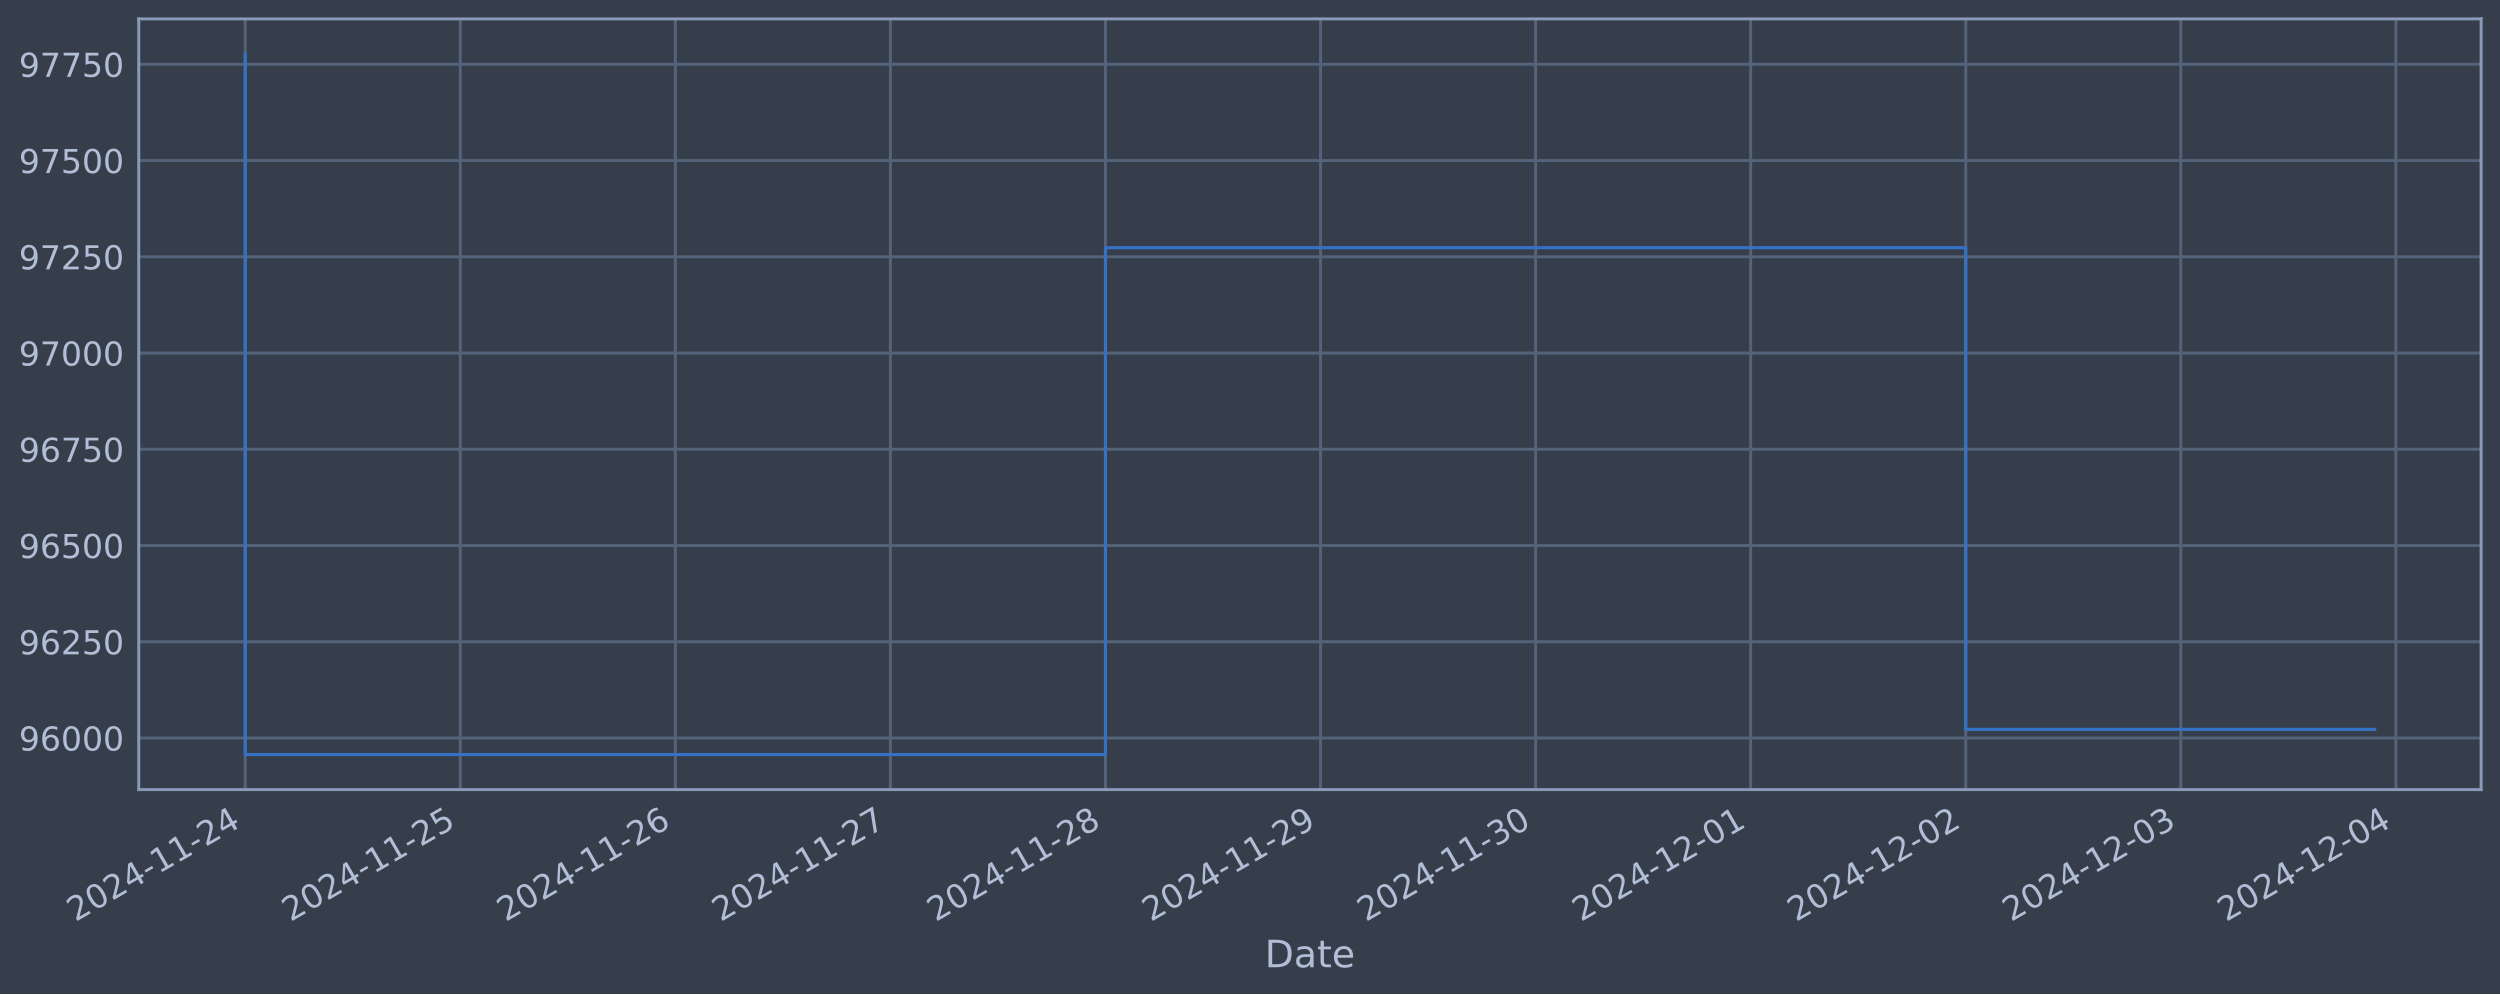
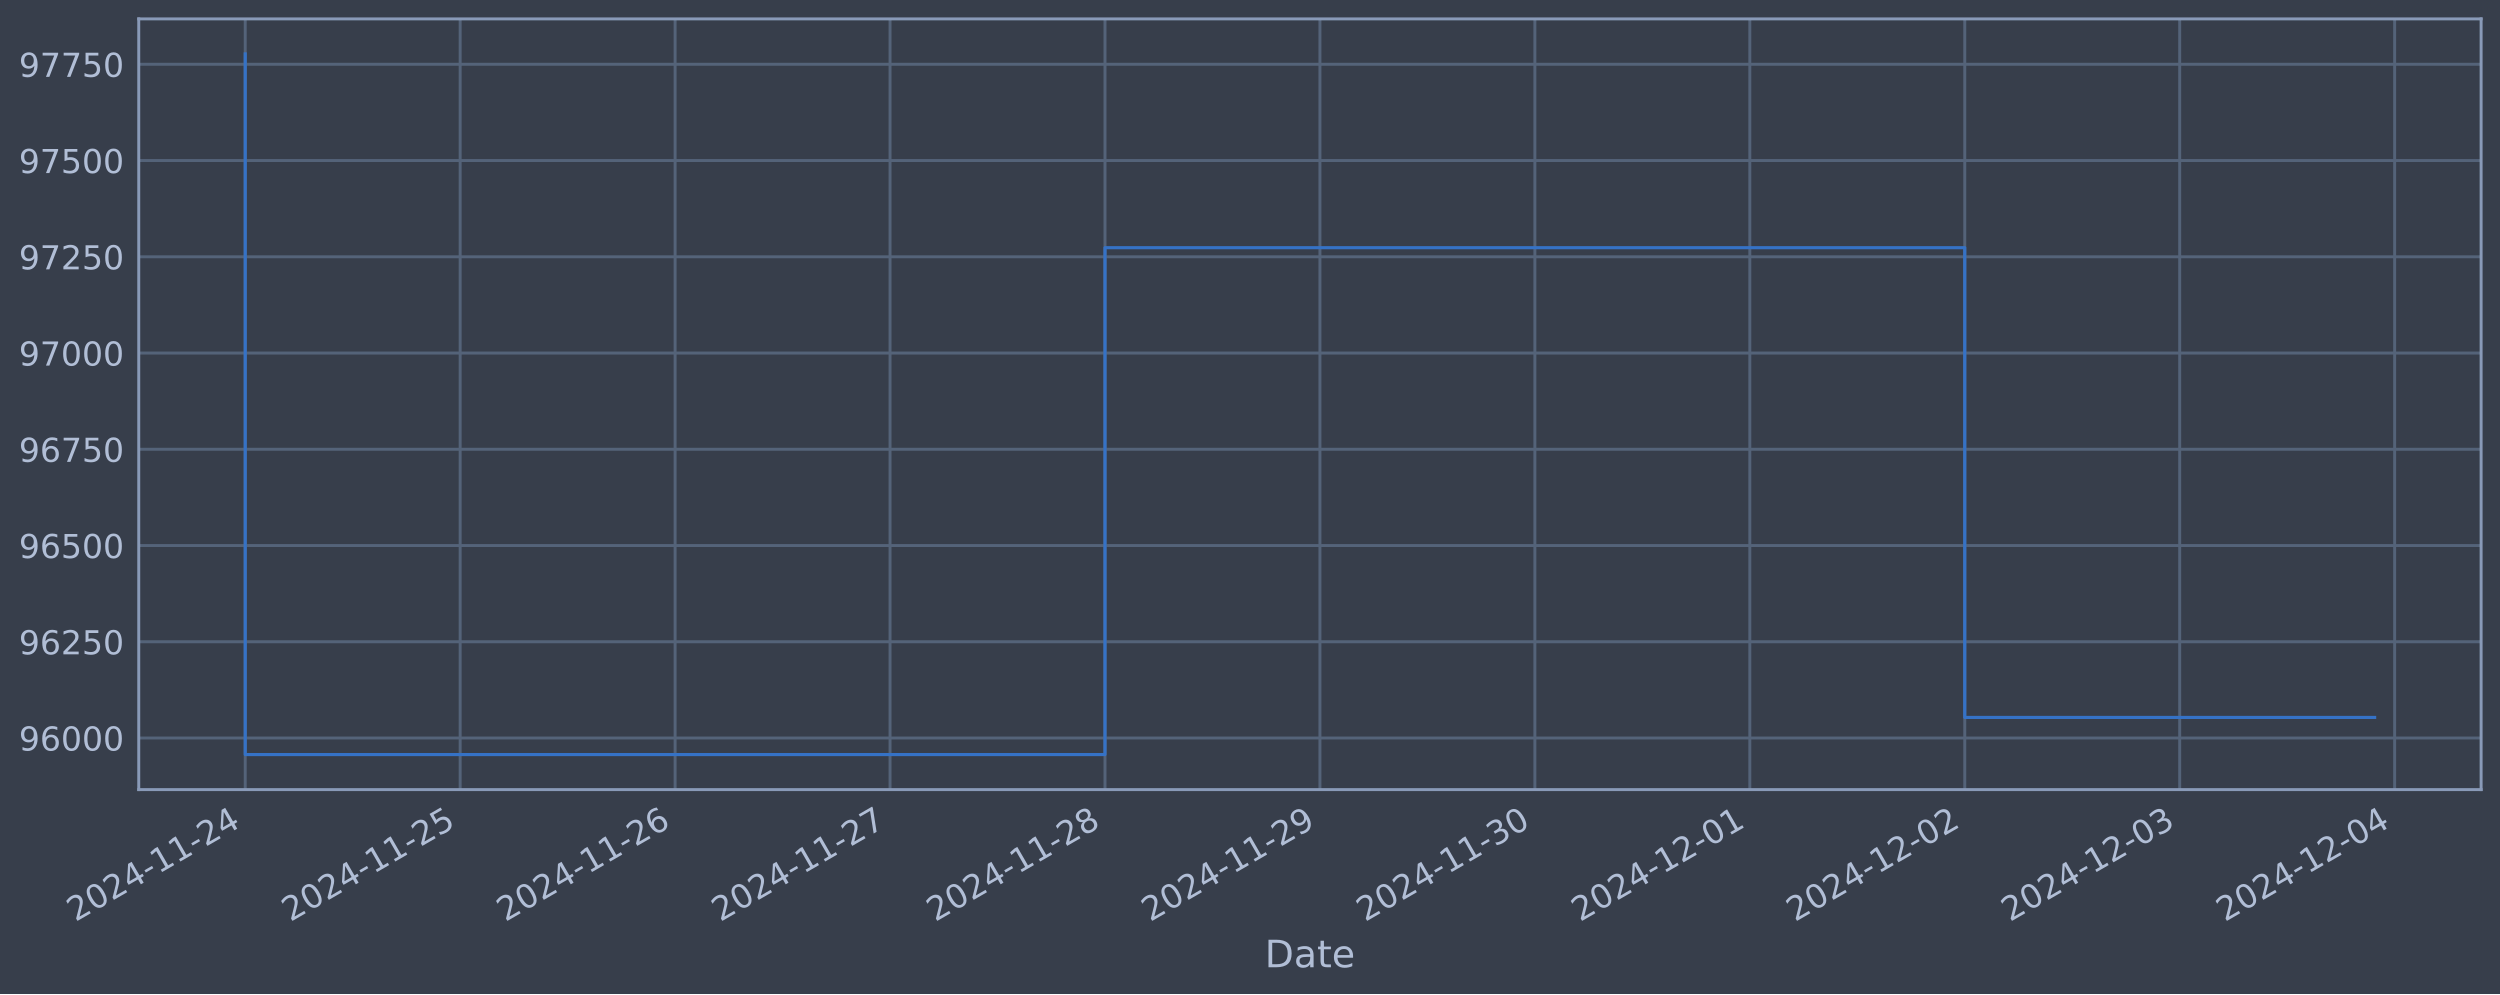
<svg xmlns="http://www.w3.org/2000/svg" xmlns:xlink="http://www.w3.org/1999/xlink" width="952.884pt" height="378.87pt" viewBox="0 0 952.884 378.87" version="1.1">
  <defs>
    <style type="text/css">*{stroke-linejoin: round; stroke-linecap: butt}</style>
  </defs>
  <g id="figure_1">
    <g id="patch_1">
      <path d="M 0 378.87  L 952.884 378.87  L 952.884 0  L 0 0  z " style="fill: #373e4b" />
    </g>
    <g id="axes_1">
      <g id="patch_2">
        <path d="M 52.884 300.96  L 945.684 300.96  L 945.684 7.2  L 52.884 7.2  z " style="fill: #373e4b" />
      </g>
      <g id="matplotlib.axis_1">
        <g id="xtick_1">
          <g id="line2d_1">
-             <path d="M 93.466 300.96  L 93.466 7.2  " clip-path="url(#p2b8d1ad377)" style="fill: none; stroke: #546379; stroke-width: 1.12; stroke-linecap: square" />
+             <path d="M 93.466 300.96  L 93.466 7.2  " clip-path="url(#peb621bd5a3)" style="fill: none; stroke: #546379; stroke-width: 1.12; stroke-linecap: square" />
          </g>
          <g id="line2d_2" />
          <g id="text_1">
            <g style="fill: #b1bed6" transform="translate(28.74006 351.4642) rotate(-30) scale(0.126 -0.126)">
              <defs>
                <path id="DejaVuSans-32" d="M 1228 531  L 3431 531  L 3431 0  L 469 0  L 469 531  Q 828 903 1448 1529  Q 2069 2156 2228 2338  Q 2531 2678 2651 2914  Q 2772 3150 2772 3378  Q 2772 3750 2511 3984  Q 2250 4219 1831 4219  Q 1534 4219 1204 4116  Q 875 4013 500 3803  L 500 4441  Q 881 4594 1212 4672  Q 1544 4750 1819 4750  Q 2544 4750 2975 4387  Q 3406 4025 3406 3419  Q 3406 3131 3298 2873  Q 3191 2616 2906 2266  Q 2828 2175 2409 1742  Q 1991 1309 1228 531  z " transform="scale(0.015625)" />
                <path id="DejaVuSans-30" d="M 2034 4250  Q 1547 4250 1301 3770  Q 1056 3291 1056 2328  Q 1056 1369 1301 889  Q 1547 409 2034 409  Q 2525 409 2770 889  Q 3016 1369 3016 2328  Q 3016 3291 2770 3770  Q 2525 4250 2034 4250  z M 2034 4750  Q 2819 4750 3233 4129  Q 3647 3509 3647 2328  Q 3647 1150 3233 529  Q 2819 -91 2034 -91  Q 1250 -91 836 529  Q 422 1150 422 2328  Q 422 3509 836 4129  Q 1250 4750 2034 4750  z " transform="scale(0.015625)" />
                <path id="DejaVuSans-34" d="M 2419 4116  L 825 1625  L 2419 1625  L 2419 4116  z M 2253 4666  L 3047 4666  L 3047 1625  L 3713 1625  L 3713 1100  L 3047 1100  L 3047 0  L 2419 0  L 2419 1100  L 313 1100  L 313 1709  L 2253 4666  z " transform="scale(0.015625)" />
                <path id="DejaVuSans-2d" d="M 313 2009  L 1997 2009  L 1997 1497  L 313 1497  L 313 2009  z " transform="scale(0.015625)" />
                <path id="DejaVuSans-31" d="M 794 531  L 1825 531  L 1825 4091  L 703 3866  L 703 4441  L 1819 4666  L 2450 4666  L 2450 531  L 3481 531  L 3481 0  L 794 0  L 794 531  z " transform="scale(0.015625)" />
              </defs>
              <use xlink:href="#DejaVuSans-32" />
              <use xlink:href="#DejaVuSans-30" x="63.623" />
              <use xlink:href="#DejaVuSans-32" x="127.246" />
              <use xlink:href="#DejaVuSans-34" x="190.869" />
              <use xlink:href="#DejaVuSans-2d" x="254.492" />
              <use xlink:href="#DejaVuSans-31" x="290.576" />
              <use xlink:href="#DejaVuSans-31" x="354.199" />
              <use xlink:href="#DejaVuSans-2d" x="417.822" />
              <use xlink:href="#DejaVuSans-32" x="453.906" />
              <use xlink:href="#DejaVuSans-34" x="517.529" />
            </g>
          </g>
        </g>
        <g id="xtick_2">
          <g id="line2d_3">
-             <path d="M 175.438 300.96  L 175.438 7.2  " clip-path="url(#p2b8d1ad377)" style="fill: none; stroke: #546379; stroke-width: 1.12; stroke-linecap: square" />
+             <path d="M 175.392 300.96  L 175.392 7.2  " clip-path="url(#peb621bd5a3)" style="fill: none; stroke: #546379; stroke-width: 1.12; stroke-linecap: square" />
          </g>
          <g id="line2d_4" />
          <g id="text_2">
-             <g style="fill: #b1bed6" transform="translate(110.7125 351.4642) rotate(-30) scale(0.126 -0.126)">
+             <g style="fill: #b1bed6" transform="translate(110.6663 351.4642) rotate(-30) scale(0.126 -0.126)">
              <defs>
                <path id="DejaVuSans-35" d="M 691 4666  L 3169 4666  L 3169 4134  L 1269 4134  L 1269 2991  Q 1406 3038 1543 3061  Q 1681 3084 1819 3084  Q 2600 3084 3056 2656  Q 3513 2228 3513 1497  Q 3513 744 3044 326  Q 2575 -91 1722 -91  Q 1428 -91 1123 -41  Q 819 9 494 109  L 494 744  Q 775 591 1075 516  Q 1375 441 1709 441  Q 2250 441 2565 725  Q 2881 1009 2881 1497  Q 2881 1984 2565 2268  Q 2250 2553 1709 2553  Q 1456 2553 1204 2497  Q 953 2441 691 2322  L 691 4666  z " transform="scale(0.015625)" />
              </defs>
              <use xlink:href="#DejaVuSans-32" />
              <use xlink:href="#DejaVuSans-30" x="63.623" />
              <use xlink:href="#DejaVuSans-32" x="127.246" />
              <use xlink:href="#DejaVuSans-34" x="190.869" />
              <use xlink:href="#DejaVuSans-2d" x="254.492" />
              <use xlink:href="#DejaVuSans-31" x="290.576" />
              <use xlink:href="#DejaVuSans-31" x="354.199" />
              <use xlink:href="#DejaVuSans-2d" x="417.822" />
              <use xlink:href="#DejaVuSans-32" x="453.906" />
              <use xlink:href="#DejaVuSans-35" x="517.529" />
            </g>
          </g>
        </g>
        <g id="xtick_3">
          <g id="line2d_5">
-             <path d="M 257.41 300.96  L 257.41 7.2  " clip-path="url(#p2b8d1ad377)" style="fill: none; stroke: #546379; stroke-width: 1.12; stroke-linecap: square" />
+             <path d="M 257.318 300.96  L 257.318 7.2  " clip-path="url(#peb621bd5a3)" style="fill: none; stroke: #546379; stroke-width: 1.12; stroke-linecap: square" />
          </g>
          <g id="line2d_6" />
          <g id="text_3">
-             <g style="fill: #b1bed6" transform="translate(192.685 351.4642) rotate(-30) scale(0.126 -0.126)">
+             <g style="fill: #b1bed6" transform="translate(192.5924 351.4642) rotate(-30) scale(0.126 -0.126)">
              <defs>
                <path id="DejaVuSans-36" d="M 2113 2584  Q 1688 2584 1439 2293  Q 1191 2003 1191 1497  Q 1191 994 1439 701  Q 1688 409 2113 409  Q 2538 409 2786 701  Q 3034 994 3034 1497  Q 3034 2003 2786 2293  Q 2538 2584 2113 2584  z M 3366 4563  L 3366 3988  Q 3128 4100 2886 4159  Q 2644 4219 2406 4219  Q 1781 4219 1451 3797  Q 1122 3375 1075 2522  Q 1259 2794 1537 2939  Q 1816 3084 2150 3084  Q 2853 3084 3261 2657  Q 3669 2231 3669 1497  Q 3669 778 3244 343  Q 2819 -91 2113 -91  Q 1303 -91 875 529  Q 447 1150 447 2328  Q 447 3434 972 4092  Q 1497 4750 2381 4750  Q 2619 4750 2861 4703  Q 3103 4656 3366 4563  z " transform="scale(0.015625)" />
              </defs>
              <use xlink:href="#DejaVuSans-32" />
              <use xlink:href="#DejaVuSans-30" x="63.623" />
              <use xlink:href="#DejaVuSans-32" x="127.246" />
              <use xlink:href="#DejaVuSans-34" x="190.869" />
              <use xlink:href="#DejaVuSans-2d" x="254.492" />
              <use xlink:href="#DejaVuSans-31" x="290.576" />
              <use xlink:href="#DejaVuSans-31" x="354.199" />
              <use xlink:href="#DejaVuSans-2d" x="417.822" />
              <use xlink:href="#DejaVuSans-32" x="453.906" />
              <use xlink:href="#DejaVuSans-36" x="517.529" />
            </g>
          </g>
        </g>
        <g id="xtick_4">
          <g id="line2d_7">
-             <path d="M 339.383 300.96  L 339.383 7.2  " clip-path="url(#p2b8d1ad377)" style="fill: none; stroke: #546379; stroke-width: 1.12; stroke-linecap: square" />
+             <path d="M 339.244 300.96  L 339.244 7.2  " clip-path="url(#peb621bd5a3)" style="fill: none; stroke: #546379; stroke-width: 1.12; stroke-linecap: square" />
          </g>
          <g id="line2d_8" />
          <g id="text_4">
-             <g style="fill: #b1bed6" transform="translate(274.6574 351.4642) rotate(-30) scale(0.126 -0.126)">
+             <g style="fill: #b1bed6" transform="translate(274.5186 351.4642) rotate(-30) scale(0.126 -0.126)">
              <defs>
                <path id="DejaVuSans-37" d="M 525 4666  L 3525 4666  L 3525 4397  L 1831 0  L 1172 0  L 2766 4134  L 525 4134  L 525 4666  z " transform="scale(0.015625)" />
              </defs>
              <use xlink:href="#DejaVuSans-32" />
              <use xlink:href="#DejaVuSans-30" x="63.623" />
              <use xlink:href="#DejaVuSans-32" x="127.246" />
              <use xlink:href="#DejaVuSans-34" x="190.869" />
              <use xlink:href="#DejaVuSans-2d" x="254.492" />
              <use xlink:href="#DejaVuSans-31" x="290.576" />
              <use xlink:href="#DejaVuSans-31" x="354.199" />
              <use xlink:href="#DejaVuSans-2d" x="417.822" />
              <use xlink:href="#DejaVuSans-32" x="453.906" />
              <use xlink:href="#DejaVuSans-37" x="517.529" />
            </g>
          </g>
        </g>
        <g id="xtick_5">
          <g id="line2d_9">
-             <path d="M 421.355 300.96  L 421.355 7.2  " clip-path="url(#p2b8d1ad377)" style="fill: none; stroke: #546379; stroke-width: 1.12; stroke-linecap: square" />
+             <path d="M 421.17 300.96  L 421.17 7.2  " clip-path="url(#peb621bd5a3)" style="fill: none; stroke: #546379; stroke-width: 1.12; stroke-linecap: square" />
          </g>
          <g id="line2d_10" />
          <g id="text_5">
-             <g style="fill: #b1bed6" transform="translate(356.6299 351.4642) rotate(-30) scale(0.126 -0.126)">
+             <g style="fill: #b1bed6" transform="translate(356.4448 351.4642) rotate(-30) scale(0.126 -0.126)">
              <defs>
                <path id="DejaVuSans-38" d="M 2034 2216  Q 1584 2216 1326 1975  Q 1069 1734 1069 1313  Q 1069 891 1326 650  Q 1584 409 2034 409  Q 2484 409 2743 651  Q 3003 894 3003 1313  Q 3003 1734 2745 1975  Q 2488 2216 2034 2216  z M 1403 2484  Q 997 2584 770 2862  Q 544 3141 544 3541  Q 544 4100 942 4425  Q 1341 4750 2034 4750  Q 2731 4750 3128 4425  Q 3525 4100 3525 3541  Q 3525 3141 3298 2862  Q 3072 2584 2669 2484  Q 3125 2378 3379 2068  Q 3634 1759 3634 1313  Q 3634 634 3220 271  Q 2806 -91 2034 -91  Q 1263 -91 848 271  Q 434 634 434 1313  Q 434 1759 690 2068  Q 947 2378 1403 2484  z M 1172 3481  Q 1172 3119 1398 2916  Q 1625 2713 2034 2713  Q 2441 2713 2670 2916  Q 2900 3119 2900 3481  Q 2900 3844 2670 4047  Q 2441 4250 2034 4250  Q 1625 4250 1398 4047  Q 1172 3844 1172 3481  z " transform="scale(0.015625)" />
              </defs>
              <use xlink:href="#DejaVuSans-32" />
              <use xlink:href="#DejaVuSans-30" x="63.623" />
              <use xlink:href="#DejaVuSans-32" x="127.246" />
              <use xlink:href="#DejaVuSans-34" x="190.869" />
              <use xlink:href="#DejaVuSans-2d" x="254.492" />
              <use xlink:href="#DejaVuSans-31" x="290.576" />
              <use xlink:href="#DejaVuSans-31" x="354.199" />
              <use xlink:href="#DejaVuSans-2d" x="417.822" />
              <use xlink:href="#DejaVuSans-32" x="453.906" />
              <use xlink:href="#DejaVuSans-38" x="517.529" />
            </g>
          </g>
        </g>
        <g id="xtick_6">
          <g id="line2d_11">
-             <path d="M 503.328 300.96  L 503.328 7.2  " clip-path="url(#p2b8d1ad377)" style="fill: none; stroke: #546379; stroke-width: 1.12; stroke-linecap: square" />
+             <path d="M 503.097 300.96  L 503.097 7.2  " clip-path="url(#peb621bd5a3)" style="fill: none; stroke: #546379; stroke-width: 1.12; stroke-linecap: square" />
          </g>
          <g id="line2d_12" />
          <g id="text_6">
-             <g style="fill: #b1bed6" transform="translate(438.6023 351.4642) rotate(-30) scale(0.126 -0.126)">
+             <g style="fill: #b1bed6" transform="translate(438.371 351.4642) rotate(-30) scale(0.126 -0.126)">
              <defs>
                <path id="DejaVuSans-39" d="M 703 97  L 703 672  Q 941 559 1184 500  Q 1428 441 1663 441  Q 2288 441 2617 861  Q 2947 1281 2994 2138  Q 2813 1869 2534 1725  Q 2256 1581 1919 1581  Q 1219 1581 811 2004  Q 403 2428 403 3163  Q 403 3881 828 4315  Q 1253 4750 1959 4750  Q 2769 4750 3195 4129  Q 3622 3509 3622 2328  Q 3622 1225 3098 567  Q 2575 -91 1691 -91  Q 1453 -91 1209 -44  Q 966 3 703 97  z M 1959 2075  Q 2384 2075 2632 2365  Q 2881 2656 2881 3163  Q 2881 3666 2632 3958  Q 2384 4250 1959 4250  Q 1534 4250 1286 3958  Q 1038 3666 1038 3163  Q 1038 2656 1286 2365  Q 1534 2075 1959 2075  z " transform="scale(0.015625)" />
              </defs>
              <use xlink:href="#DejaVuSans-32" />
              <use xlink:href="#DejaVuSans-30" x="63.623" />
              <use xlink:href="#DejaVuSans-32" x="127.246" />
              <use xlink:href="#DejaVuSans-34" x="190.869" />
              <use xlink:href="#DejaVuSans-2d" x="254.492" />
              <use xlink:href="#DejaVuSans-31" x="290.576" />
              <use xlink:href="#DejaVuSans-31" x="354.199" />
              <use xlink:href="#DejaVuSans-2d" x="417.822" />
              <use xlink:href="#DejaVuSans-32" x="453.906" />
              <use xlink:href="#DejaVuSans-39" x="517.529" />
            </g>
          </g>
        </g>
        <g id="xtick_7">
          <g id="line2d_13">
-             <path d="M 585.3 300.96  L 585.3 7.2  " clip-path="url(#p2b8d1ad377)" style="fill: none; stroke: #546379; stroke-width: 1.12; stroke-linecap: square" />
+             <path d="M 585.023 300.96  L 585.023 7.2  " clip-path="url(#peb621bd5a3)" style="fill: none; stroke: #546379; stroke-width: 1.12; stroke-linecap: square" />
          </g>
          <g id="line2d_14" />
          <g id="text_7">
-             <g style="fill: #b1bed6" transform="translate(520.5748 351.4642) rotate(-30) scale(0.126 -0.126)">
+             <g style="fill: #b1bed6" transform="translate(520.2972 351.4642) rotate(-30) scale(0.126 -0.126)">
              <defs>
                <path id="DejaVuSans-33" d="M 2597 2516  Q 3050 2419 3304 2112  Q 3559 1806 3559 1356  Q 3559 666 3084 287  Q 2609 -91 1734 -91  Q 1441 -91 1130 -33  Q 819 25 488 141  L 488 750  Q 750 597 1062 519  Q 1375 441 1716 441  Q 2309 441 2620 675  Q 2931 909 2931 1356  Q 2931 1769 2642 2001  Q 2353 2234 1838 2234  L 1294 2234  L 1294 2753  L 1863 2753  Q 2328 2753 2575 2939  Q 2822 3125 2822 3475  Q 2822 3834 2567 4026  Q 2313 4219 1838 4219  Q 1578 4219 1281 4162  Q 984 4106 628 3988  L 628 4550  Q 988 4650 1302 4700  Q 1616 4750 1894 4750  Q 2613 4750 3031 4423  Q 3450 4097 3450 3541  Q 3450 3153 3228 2886  Q 3006 2619 2597 2516  z " transform="scale(0.015625)" />
              </defs>
              <use xlink:href="#DejaVuSans-32" />
              <use xlink:href="#DejaVuSans-30" x="63.623" />
              <use xlink:href="#DejaVuSans-32" x="127.246" />
              <use xlink:href="#DejaVuSans-34" x="190.869" />
              <use xlink:href="#DejaVuSans-2d" x="254.492" />
              <use xlink:href="#DejaVuSans-31" x="290.576" />
              <use xlink:href="#DejaVuSans-31" x="354.199" />
              <use xlink:href="#DejaVuSans-2d" x="417.822" />
              <use xlink:href="#DejaVuSans-33" x="453.906" />
              <use xlink:href="#DejaVuSans-30" x="517.529" />
            </g>
          </g>
        </g>
        <g id="xtick_8">
          <g id="line2d_15">
-             <path d="M 667.273 300.96  L 667.273 7.2  " clip-path="url(#p2b8d1ad377)" style="fill: none; stroke: #546379; stroke-width: 1.12; stroke-linecap: square" />
+             <path d="M 666.949 300.96  L 666.949 7.2  " clip-path="url(#peb621bd5a3)" style="fill: none; stroke: #546379; stroke-width: 1.12; stroke-linecap: square" />
          </g>
          <g id="line2d_16" />
          <g id="text_8">
-             <g style="fill: #b1bed6" transform="translate(602.5472 351.4642) rotate(-30) scale(0.126 -0.126)">
+             <g style="fill: #b1bed6" transform="translate(602.2234 351.4642) rotate(-30) scale(0.126 -0.126)">
              <use xlink:href="#DejaVuSans-32" />
              <use xlink:href="#DejaVuSans-30" x="63.623" />
              <use xlink:href="#DejaVuSans-32" x="127.246" />
              <use xlink:href="#DejaVuSans-34" x="190.869" />
              <use xlink:href="#DejaVuSans-2d" x="254.492" />
              <use xlink:href="#DejaVuSans-31" x="290.576" />
              <use xlink:href="#DejaVuSans-32" x="354.199" />
              <use xlink:href="#DejaVuSans-2d" x="417.822" />
              <use xlink:href="#DejaVuSans-30" x="453.906" />
              <use xlink:href="#DejaVuSans-31" x="517.529" />
            </g>
          </g>
        </g>
        <g id="xtick_9">
          <g id="line2d_17">
-             <path d="M 749.245 300.96  L 749.245 7.2  " clip-path="url(#p2b8d1ad377)" style="fill: none; stroke: #546379; stroke-width: 1.12; stroke-linecap: square" />
+             <path d="M 748.875 300.96  L 748.875 7.2  " clip-path="url(#peb621bd5a3)" style="fill: none; stroke: #546379; stroke-width: 1.12; stroke-linecap: square" />
          </g>
          <g id="line2d_18" />
          <g id="text_9">
-             <g style="fill: #b1bed6" transform="translate(684.5197 351.4642) rotate(-30) scale(0.126 -0.126)">
+             <g style="fill: #b1bed6" transform="translate(684.1496 351.4642) rotate(-30) scale(0.126 -0.126)">
              <use xlink:href="#DejaVuSans-32" />
              <use xlink:href="#DejaVuSans-30" x="63.623" />
              <use xlink:href="#DejaVuSans-32" x="127.246" />
              <use xlink:href="#DejaVuSans-34" x="190.869" />
              <use xlink:href="#DejaVuSans-2d" x="254.492" />
              <use xlink:href="#DejaVuSans-31" x="290.576" />
              <use xlink:href="#DejaVuSans-32" x="354.199" />
              <use xlink:href="#DejaVuSans-2d" x="417.822" />
              <use xlink:href="#DejaVuSans-30" x="453.906" />
              <use xlink:href="#DejaVuSans-32" x="517.529" />
            </g>
          </g>
        </g>
        <g id="xtick_10">
          <g id="line2d_19">
-             <path d="M 831.218 300.96  L 831.218 7.2  " clip-path="url(#p2b8d1ad377)" style="fill: none; stroke: #546379; stroke-width: 1.12; stroke-linecap: square" />
+             <path d="M 830.801 300.96  L 830.801 7.2  " clip-path="url(#peb621bd5a3)" style="fill: none; stroke: #546379; stroke-width: 1.12; stroke-linecap: square" />
          </g>
          <g id="line2d_20" />
          <g id="text_10">
-             <g style="fill: #b1bed6" transform="translate(766.4921 351.4642) rotate(-30) scale(0.126 -0.126)">
+             <g style="fill: #b1bed6" transform="translate(766.0758 351.4642) rotate(-30) scale(0.126 -0.126)">
              <use xlink:href="#DejaVuSans-32" />
              <use xlink:href="#DejaVuSans-30" x="63.623" />
              <use xlink:href="#DejaVuSans-32" x="127.246" />
              <use xlink:href="#DejaVuSans-34" x="190.869" />
              <use xlink:href="#DejaVuSans-2d" x="254.492" />
              <use xlink:href="#DejaVuSans-31" x="290.576" />
              <use xlink:href="#DejaVuSans-32" x="354.199" />
              <use xlink:href="#DejaVuSans-2d" x="417.822" />
              <use xlink:href="#DejaVuSans-30" x="453.906" />
              <use xlink:href="#DejaVuSans-33" x="517.529" />
            </g>
          </g>
        </g>
        <g id="xtick_11">
          <g id="line2d_21">
-             <path d="M 913.19 300.96  L 913.19 7.2  " clip-path="url(#p2b8d1ad377)" style="fill: none; stroke: #546379; stroke-width: 1.12; stroke-linecap: square" />
+             <path d="M 912.728 300.96  L 912.728 7.2  " clip-path="url(#peb621bd5a3)" style="fill: none; stroke: #546379; stroke-width: 1.12; stroke-linecap: square" />
          </g>
          <g id="line2d_22" />
          <g id="text_11">
-             <g style="fill: #b1bed6" transform="translate(848.4646 351.4642) rotate(-30) scale(0.126 -0.126)">
+             <g style="fill: #b1bed6" transform="translate(848.002 351.4642) rotate(-30) scale(0.126 -0.126)">
              <use xlink:href="#DejaVuSans-32" />
              <use xlink:href="#DejaVuSans-30" x="63.623" />
              <use xlink:href="#DejaVuSans-32" x="127.246" />
              <use xlink:href="#DejaVuSans-34" x="190.869" />
              <use xlink:href="#DejaVuSans-2d" x="254.492" />
              <use xlink:href="#DejaVuSans-31" x="290.576" />
              <use xlink:href="#DejaVuSans-32" x="354.199" />
              <use xlink:href="#DejaVuSans-2d" x="417.822" />
              <use xlink:href="#DejaVuSans-30" x="453.906" />
              <use xlink:href="#DejaVuSans-34" x="517.529" />
            </g>
          </g>
        </g>
        <g id="text_12">
          <g style="fill: #b1bed6" transform="translate(482.0746 368.6753) scale(0.144 -0.144)">
            <defs>
              <path id="DejaVuSans-44" d="M 1259 4147  L 1259 519  L 2022 519  Q 2988 519 3436 956  Q 3884 1394 3884 2338  Q 3884 3275 3436 3711  Q 2988 4147 2022 4147  L 1259 4147  z M 628 4666  L 1925 4666  Q 3281 4666 3915 4102  Q 4550 3538 4550 2338  Q 4550 1131 3912 565  Q 3275 0 1925 0  L 628 0  L 628 4666  z " transform="scale(0.015625)" />
              <path id="DejaVuSans-61" d="M 2194 1759  Q 1497 1759 1228 1600  Q 959 1441 959 1056  Q 959 750 1161 570  Q 1363 391 1709 391  Q 2188 391 2477 730  Q 2766 1069 2766 1631  L 2766 1759  L 2194 1759  z M 3341 1997  L 3341 0  L 2766 0  L 2766 531  Q 2569 213 2275 61  Q 1981 -91 1556 -91  Q 1019 -91 701 211  Q 384 513 384 1019  Q 384 1609 779 1909  Q 1175 2209 1959 2209  L 2766 2209  L 2766 2266  Q 2766 2663 2505 2880  Q 2244 3097 1772 3097  Q 1472 3097 1187 3025  Q 903 2953 641 2809  L 641 3341  Q 956 3463 1253 3523  Q 1550 3584 1831 3584  Q 2591 3584 2966 3190  Q 3341 2797 3341 1997  z " transform="scale(0.015625)" />
              <path id="DejaVuSans-74" d="M 1172 4494  L 1172 3500  L 2356 3500  L 2356 3053  L 1172 3053  L 1172 1153  Q 1172 725 1289 603  Q 1406 481 1766 481  L 2356 481  L 2356 0  L 1766 0  Q 1100 0 847 248  Q 594 497 594 1153  L 594 3053  L 172 3053  L 172 3500  L 594 3500  L 594 4494  L 1172 4494  z " transform="scale(0.015625)" />
              <path id="DejaVuSans-65" d="M 3597 1894  L 3597 1613  L 953 1613  Q 991 1019 1311 708  Q 1631 397 2203 397  Q 2534 397 2845 478  Q 3156 559 3463 722  L 3463 178  Q 3153 47 2828 -22  Q 2503 -91 2169 -91  Q 1331 -91 842 396  Q 353 884 353 1716  Q 353 2575 817 3079  Q 1281 3584 2069 3584  Q 2775 3584 3186 3129  Q 3597 2675 3597 1894  z M 3022 2063  Q 3016 2534 2758 2815  Q 2500 3097 2075 3097  Q 1594 3097 1305 2825  Q 1016 2553 972 2059  L 3022 2063  z " transform="scale(0.015625)" />
            </defs>
            <use xlink:href="#DejaVuSans-44" />
            <use xlink:href="#DejaVuSans-61" x="77.002" />
            <use xlink:href="#DejaVuSans-74" x="138.281" />
            <use xlink:href="#DejaVuSans-65" x="177.49" />
          </g>
        </g>
      </g>
      <g id="matplotlib.axis_2">
        <g id="ytick_1">
          <g id="line2d_23">
-             <path d="M 52.884 281.296  L 945.684 281.296  " clip-path="url(#p2b8d1ad377)" style="fill: none; stroke: #546379; stroke-width: 1.12; stroke-linecap: square" />
+             <path d="M 52.884 281.296  L 945.684 281.296  " clip-path="url(#peb621bd5a3)" style="fill: none; stroke: #546379; stroke-width: 1.12; stroke-linecap: square" />
          </g>
          <g id="line2d_24" />
          <g id="text_13">
            <g style="fill: #b1bed6" transform="translate(7.2 286.0831) scale(0.126 -0.126)">
              <use xlink:href="#DejaVuSans-39" />
              <use xlink:href="#DejaVuSans-36" x="63.623" />
              <use xlink:href="#DejaVuSans-30" x="127.246" />
              <use xlink:href="#DejaVuSans-30" x="190.869" />
              <use xlink:href="#DejaVuSans-30" x="254.492" />
            </g>
          </g>
        </g>
        <g id="ytick_2">
          <g id="line2d_25">
-             <path d="M 52.884 244.612  L 945.684 244.612  " clip-path="url(#p2b8d1ad377)" style="fill: none; stroke: #546379; stroke-width: 1.12; stroke-linecap: square" />
+             <path d="M 52.884 244.612  L 945.684 244.612  " clip-path="url(#peb621bd5a3)" style="fill: none; stroke: #546379; stroke-width: 1.12; stroke-linecap: square" />
          </g>
          <g id="line2d_26" />
          <g id="text_14">
            <g style="fill: #b1bed6" transform="translate(7.2 249.3988) scale(0.126 -0.126)">
              <use xlink:href="#DejaVuSans-39" />
              <use xlink:href="#DejaVuSans-36" x="63.623" />
              <use xlink:href="#DejaVuSans-32" x="127.246" />
              <use xlink:href="#DejaVuSans-35" x="190.869" />
              <use xlink:href="#DejaVuSans-30" x="254.492" />
            </g>
          </g>
        </g>
        <g id="ytick_3">
          <g id="line2d_27">
-             <path d="M 52.884 207.927  L 945.684 207.927  " clip-path="url(#p2b8d1ad377)" style="fill: none; stroke: #546379; stroke-width: 1.12; stroke-linecap: square" />
+             <path d="M 52.884 207.927  L 945.684 207.927  " clip-path="url(#peb621bd5a3)" style="fill: none; stroke: #546379; stroke-width: 1.12; stroke-linecap: square" />
          </g>
          <g id="line2d_28" />
          <g id="text_15">
            <g style="fill: #b1bed6" transform="translate(7.2 212.7145) scale(0.126 -0.126)">
              <use xlink:href="#DejaVuSans-39" />
              <use xlink:href="#DejaVuSans-36" x="63.623" />
              <use xlink:href="#DejaVuSans-35" x="127.246" />
              <use xlink:href="#DejaVuSans-30" x="190.869" />
              <use xlink:href="#DejaVuSans-30" x="254.492" />
            </g>
          </g>
        </g>
        <g id="ytick_4">
          <g id="line2d_29">
-             <path d="M 52.884 171.243  L 945.684 171.243  " clip-path="url(#p2b8d1ad377)" style="fill: none; stroke: #546379; stroke-width: 1.12; stroke-linecap: square" />
+             <path d="M 52.884 171.243  L 945.684 171.243  " clip-path="url(#peb621bd5a3)" style="fill: none; stroke: #546379; stroke-width: 1.12; stroke-linecap: square" />
          </g>
          <g id="line2d_30" />
          <g id="text_16">
            <g style="fill: #b1bed6" transform="translate(7.2 176.0301) scale(0.126 -0.126)">
              <use xlink:href="#DejaVuSans-39" />
              <use xlink:href="#DejaVuSans-36" x="63.623" />
              <use xlink:href="#DejaVuSans-37" x="127.246" />
              <use xlink:href="#DejaVuSans-35" x="190.869" />
              <use xlink:href="#DejaVuSans-30" x="254.492" />
            </g>
          </g>
        </g>
        <g id="ytick_5">
          <g id="line2d_31">
-             <path d="M 52.884 134.559  L 945.684 134.559  " clip-path="url(#p2b8d1ad377)" style="fill: none; stroke: #546379; stroke-width: 1.12; stroke-linecap: square" />
+             <path d="M 52.884 134.559  L 945.684 134.559  " clip-path="url(#peb621bd5a3)" style="fill: none; stroke: #546379; stroke-width: 1.12; stroke-linecap: square" />
          </g>
          <g id="line2d_32" />
          <g id="text_17">
            <g style="fill: #b1bed6" transform="translate(7.2 139.3458) scale(0.126 -0.126)">
              <use xlink:href="#DejaVuSans-39" />
              <use xlink:href="#DejaVuSans-37" x="63.623" />
              <use xlink:href="#DejaVuSans-30" x="127.246" />
              <use xlink:href="#DejaVuSans-30" x="190.869" />
              <use xlink:href="#DejaVuSans-30" x="254.492" />
            </g>
          </g>
        </g>
        <g id="ytick_6">
          <g id="line2d_33">
-             <path d="M 52.884 97.874  L 945.684 97.874  " clip-path="url(#p2b8d1ad377)" style="fill: none; stroke: #546379; stroke-width: 1.12; stroke-linecap: square" />
+             <path d="M 52.884 97.874  L 945.684 97.874  " clip-path="url(#peb621bd5a3)" style="fill: none; stroke: #546379; stroke-width: 1.12; stroke-linecap: square" />
          </g>
          <g id="line2d_34" />
          <g id="text_18">
            <g style="fill: #b1bed6" transform="translate(7.2 102.6615) scale(0.126 -0.126)">
              <use xlink:href="#DejaVuSans-39" />
              <use xlink:href="#DejaVuSans-37" x="63.623" />
              <use xlink:href="#DejaVuSans-32" x="127.246" />
              <use xlink:href="#DejaVuSans-35" x="190.869" />
              <use xlink:href="#DejaVuSans-30" x="254.492" />
            </g>
          </g>
        </g>
        <g id="ytick_7">
          <g id="line2d_35">
-             <path d="M 52.884 61.19  L 945.684 61.19  " clip-path="url(#p2b8d1ad377)" style="fill: none; stroke: #546379; stroke-width: 1.12; stroke-linecap: square" />
+             <path d="M 52.884 61.19  L 945.684 61.19  " clip-path="url(#peb621bd5a3)" style="fill: none; stroke: #546379; stroke-width: 1.12; stroke-linecap: square" />
          </g>
          <g id="line2d_36" />
          <g id="text_19">
            <g style="fill: #b1bed6" transform="translate(7.2 65.97717) scale(0.126 -0.126)">
              <use xlink:href="#DejaVuSans-39" />
              <use xlink:href="#DejaVuSans-37" x="63.623" />
              <use xlink:href="#DejaVuSans-35" x="127.246" />
              <use xlink:href="#DejaVuSans-30" x="190.869" />
              <use xlink:href="#DejaVuSans-30" x="254.492" />
            </g>
          </g>
        </g>
        <g id="ytick_8">
          <g id="line2d_37">
-             <path d="M 52.884 24.506  L 945.684 24.506  " clip-path="url(#p2b8d1ad377)" style="fill: none; stroke: #546379; stroke-width: 1.12; stroke-linecap: square" />
+             <path d="M 52.884 24.506  L 945.684 24.506  " clip-path="url(#peb621bd5a3)" style="fill: none; stroke: #546379; stroke-width: 1.12; stroke-linecap: square" />
          </g>
          <g id="line2d_38" />
          <g id="text_20">
            <g style="fill: #b1bed6" transform="translate(7.2 29.29285) scale(0.126 -0.126)">
              <use xlink:href="#DejaVuSans-39" />
              <use xlink:href="#DejaVuSans-37" x="63.623" />
              <use xlink:href="#DejaVuSans-37" x="127.246" />
              <use xlink:href="#DejaVuSans-35" x="190.869" />
              <use xlink:href="#DejaVuSans-30" x="254.492" />
            </g>
          </g>
        </g>
      </g>
      <g id="line2d_39">
-         <path d="M 93.466 20.553  L 93.466 287.607  L 421.355 287.607  L 421.355 94.409  L 749.245 94.409  L 749.245 278.006  L 905.102 278.006  " clip-path="url(#p2b8d1ad377)" style="fill: none; stroke: #3572c6; stroke-width: 1.2; stroke-linecap: square" />
+         <path d="M 93.466 20.553  L 93.466 287.607  L 421.17 287.607  L 421.17 94.409  L 748.875 94.409  L 748.875 273.452  L 905.102 273.452  " clip-path="url(#peb621bd5a3)" style="fill: none; stroke: #3572c6; stroke-width: 1.2; stroke-linecap: square" />
      </g>
      <g id="patch_3">
        <path d="M 52.884 300.96  L 52.884 7.2  " style="fill: none; stroke: #899ab8; stroke-width: 1.12; stroke-linejoin: miter; stroke-linecap: square" />
      </g>
      <g id="patch_4">
        <path d="M 945.684 300.96  L 945.684 7.2  " style="fill: none; stroke: #899ab8; stroke-width: 1.12; stroke-linejoin: miter; stroke-linecap: square" />
      </g>
      <g id="patch_5">
        <path d="M 52.884 300.96  L 945.684 300.96  " style="fill: none; stroke: #899ab8; stroke-width: 1.12; stroke-linejoin: miter; stroke-linecap: square" />
      </g>
      <g id="patch_6">
        <path d="M 52.884 7.2  L 945.684 7.2  " style="fill: none; stroke: #899ab8; stroke-width: 1.12; stroke-linejoin: miter; stroke-linecap: square" />
      </g>
    </g>
  </g>
  <defs>
-     <clipPath id="p2b8d1ad377">
+     <clipPath id="peb621bd5a3">
      <rect x="52.884" y="7.2" width="892.8" height="293.76" />
    </clipPath>
  </defs>
</svg>
